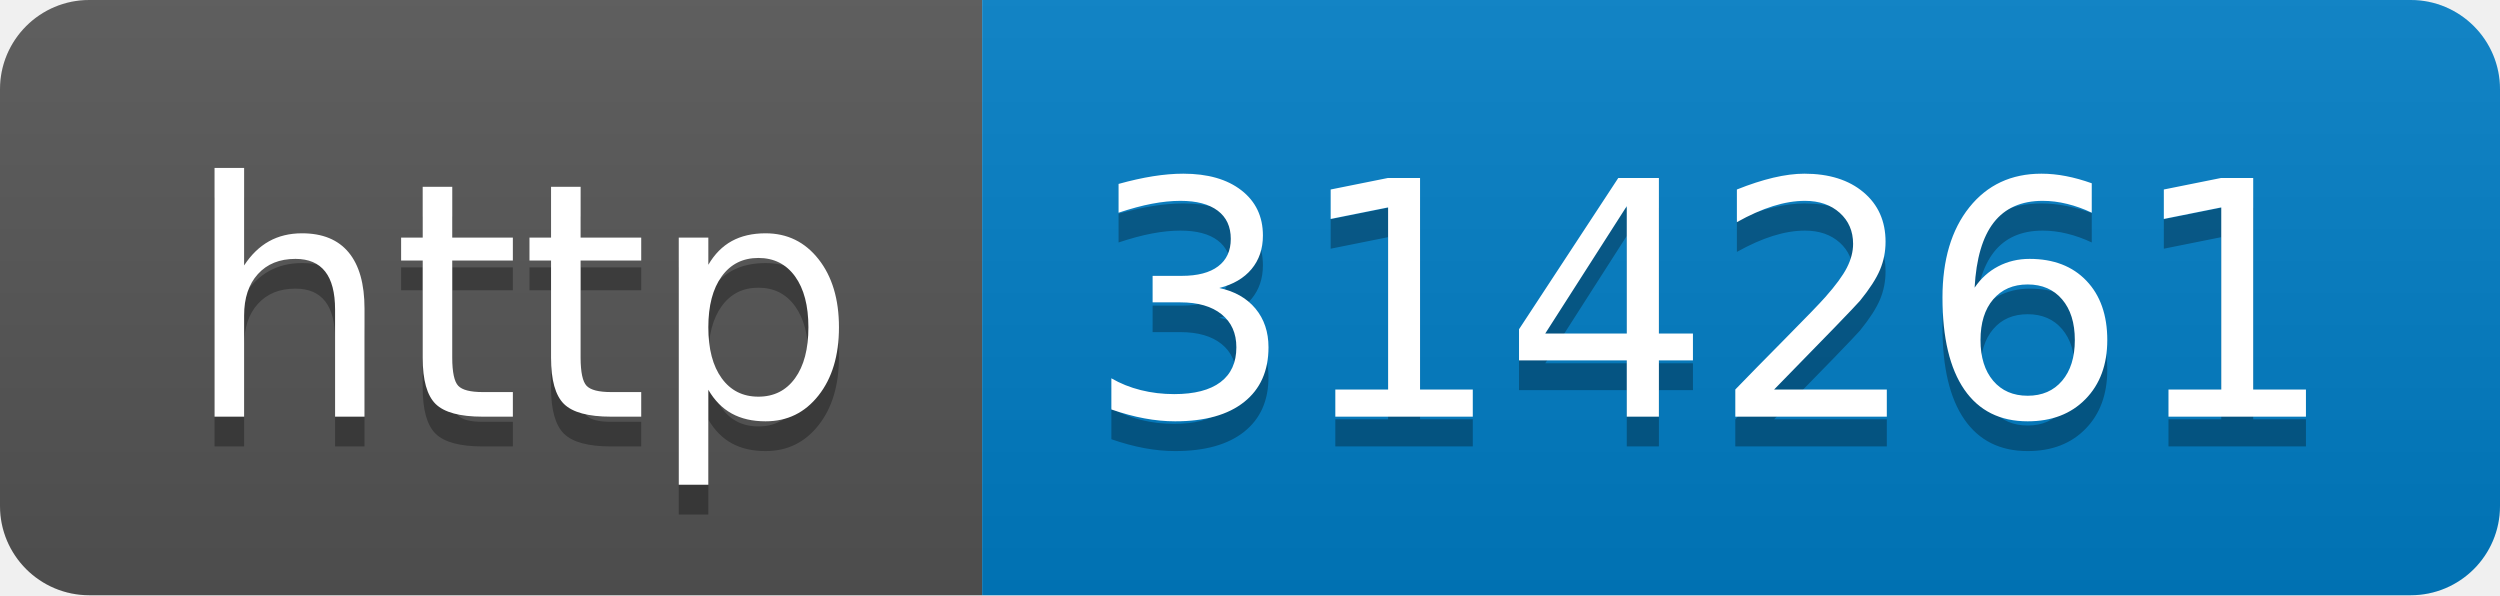
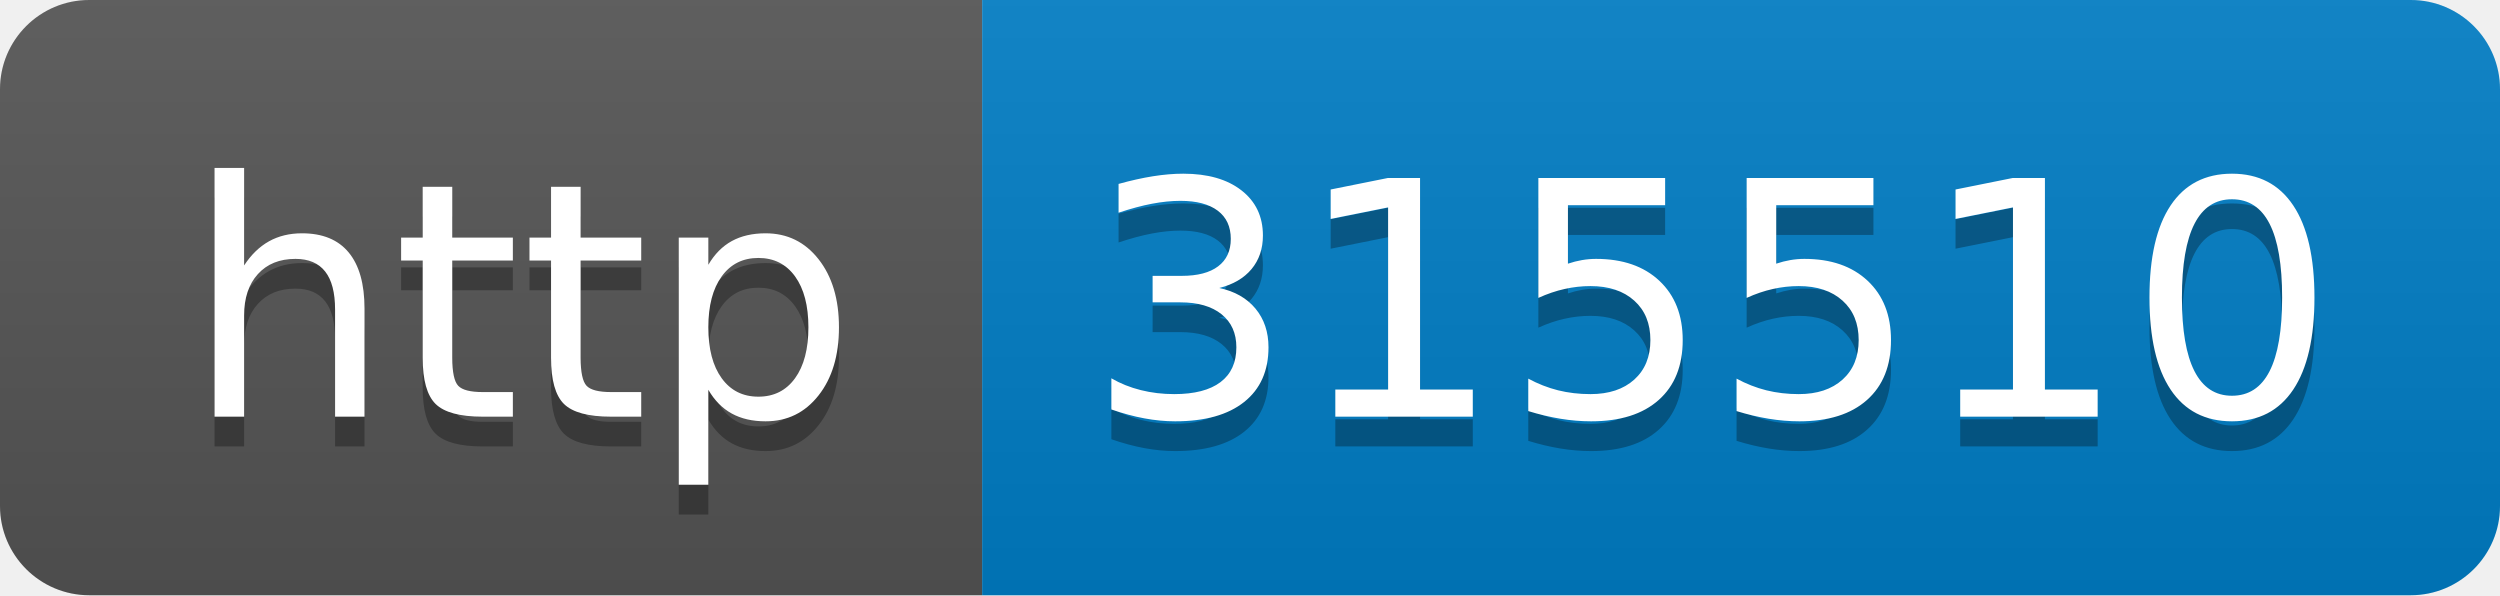
- <svg xmlns="http://www.w3.org/2000/svg" width="84" height="20" role="img" aria-label="http: 314261">
+ <svg xmlns="http://www.w3.org/2000/svg" width="84" height="20" role="img" aria-label="http: 315510">
  <linearGradient id="s" x2="0" y2="100%">
    <stop offset="0" stop-color="#bbb" stop-opacity=".1" />
    <stop offset="1" stop-opacity=".1" />
  </linearGradient>
  <clipPath id="r">
    <rect width="84" height="20" rx="3" fill="#fff" />
  </clipPath>
  <g clip-path="url(#r)">
    <rect width="33" height="20" fill="#555" />
    <rect x="33" width="51" height="20" fill="#007ec6" />
    <rect width="84" height="20" fill="url(#s)" />
  </g>
  <g fill="#fff" text-anchor="middle" font-family="Verdana,Geneva,DejaVu Sans,sans-serif" text-rendering="geometricPrecision" font-size="110">
    <text aria-hidden="true" x="175" y="150" fill="#010101" fill-opacity=".3" transform="scale(.1)" textLength="230">http</text>
    <text x="175" y="140" transform="scale(.1)" fill="#fff" textLength="230">http</text>
-     <text aria-hidden="true" x="575" y="150" fill="#010101" fill-opacity=".3" transform="scale(.1)" textLength="410">314261</text>
-     <text x="575" y="140" transform="scale(.1)" fill="#fff" textLength="410">314261</text>
+     <text aria-hidden="true" x="575" y="150" fill="#010101" fill-opacity=".3" transform="scale(.1)" textLength="410">315510</text>
+     <text x="575" y="140" transform="scale(.1)" fill="#fff" textLength="410">315510</text>
  </g>
</svg>
